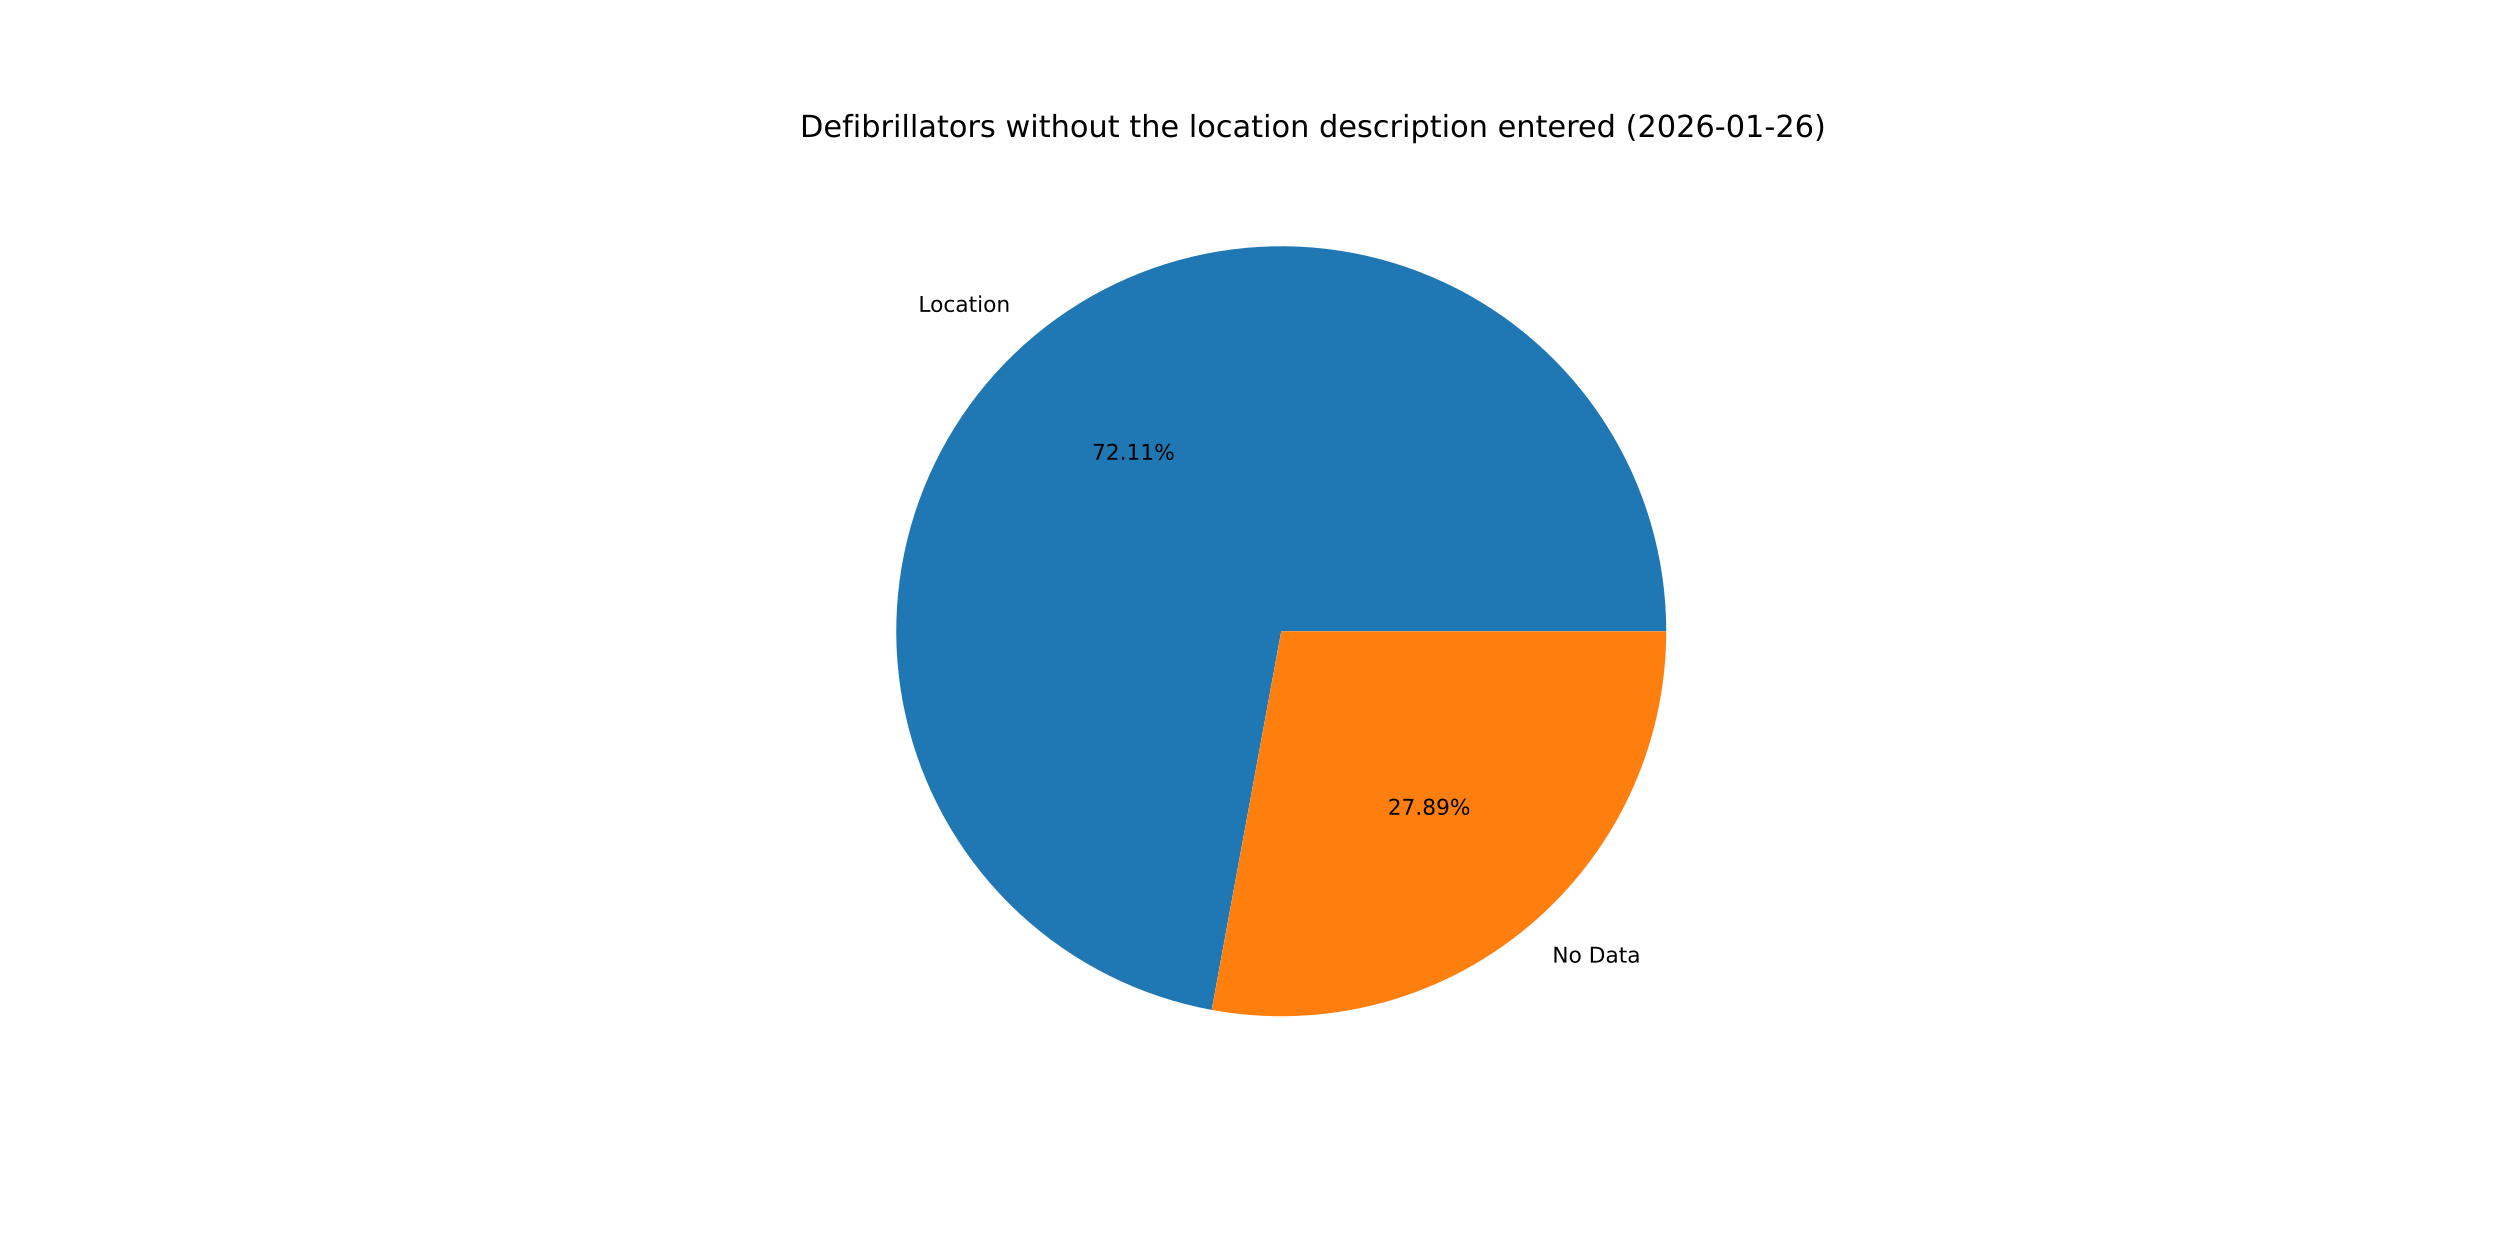
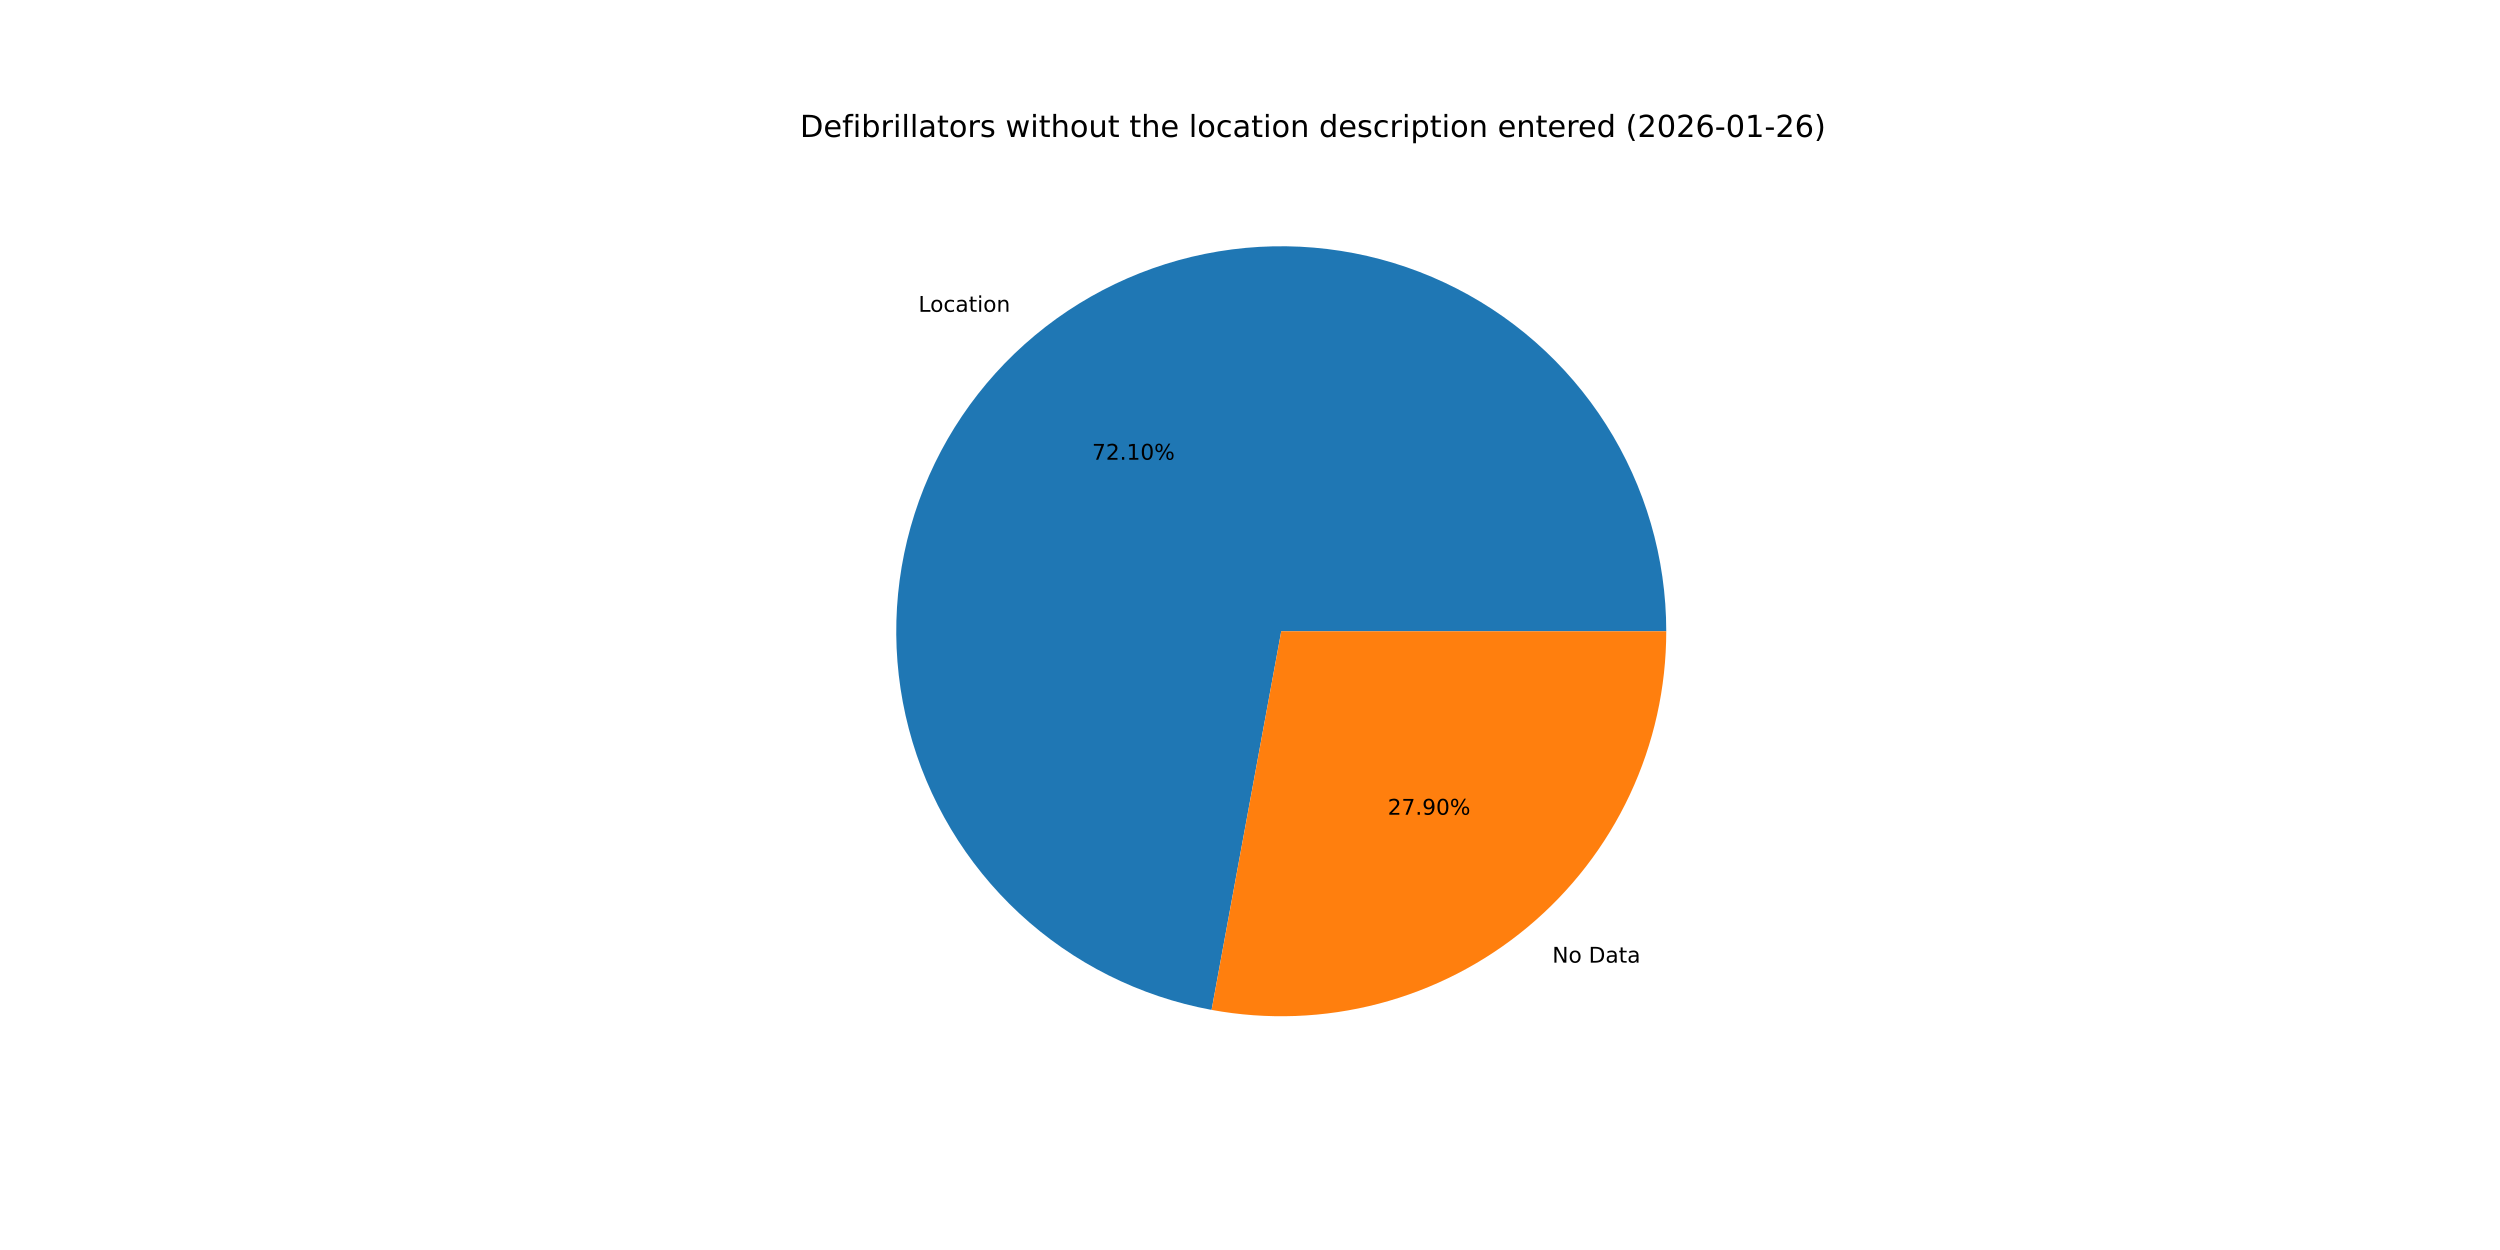
<svg xmlns="http://www.w3.org/2000/svg" xmlns:xlink="http://www.w3.org/1999/xlink" width="1152pt" height="576pt" viewBox="0 0 1152 576" version="1.1">
  <defs>
    <style type="text/css">*{stroke-linejoin: round; stroke-linecap: butt}</style>
  </defs>
  <g id="figure_1">
    <g id="patch_1">
      <path d="M 0 576  L 1152 576  L 1152 0  L 0 0  z " style="fill: #ffffff" />
    </g>
    <g id="axes_1">
      <g id="patch_2">
-         <path d="M 767.808 290.88  C 767.808 257.166 758.198 224.141 740.109 195.692  C 722.02 167.242 696.191 144.529 665.661 130.227  C 635.132 115.925 601.149 110.617 567.712 114.929  C 534.275 119.24 502.75 132.995 476.847 154.574  C 450.945 176.153 431.722 204.674 421.441 236.782  C 411.161 268.89 410.243 303.273 418.795 335.884  C 427.347 368.494 445.02 398.001 469.735 420.932  C 494.449 443.862 525.195 459.28 558.354 465.37  L 590.4 290.88  z " style="fill: #1f77b4" />
+         <path d="M 767.808 290.88  C 767.808 257.169 758.199 224.146 740.113 195.698  C 722.026 167.249 696.2 144.537 665.674 130.233  C 635.148 115.93 601.168 110.619 567.734 114.926  C 534.299 119.233 502.774 132.982 476.87 154.555  C 450.965 176.128 431.739 204.644 421.452 236.747  C 411.166 268.851 410.24 303.231 418.784 335.841  C 427.327 368.452 444.991 397.961 469.697 420.897  C 494.403 443.833 525.142 459.259 558.297 465.359  L 590.4 290.88  z " style="fill: #1f77b4" />
      </g>
      <g id="patch_3">
-         <path d="M 558.354 465.37  C 583.937 470.068 610.243 469.083 635.404 462.485  C 660.564 455.887 683.968 443.835 703.953 427.186  C 723.937 410.538 740.018 389.696 751.053 366.141  C 762.088 342.587 767.808 316.891 767.808 290.88  L 590.4 290.88  z " style="fill: #ff7f0e" />
+         <path d="M 558.297 465.359  C 583.883 470.067 610.195 469.089 635.361 462.496  C 660.528 455.903 683.939 443.854 703.93 427.205  C 723.922 410.556 740.008 389.712 751.047 366.154  C 762.085 342.596 767.808 316.896 767.808 290.88  L 590.4 290.88  z " style="fill: #ff7f0e" />
      </g>
      <g id="matplotlib.axis_1" />
      <g id="matplotlib.axis_2" />
      <g id="text_1">
-         <g transform="translate(423.1953 143.7024) scale(0.1 -0.1)">
+         <g transform="translate(423.22 143.6819) scale(0.1 -0.1)">
          <defs>
            <path id="DejaVuSans-4c" d="M 628 4666  L 1259 4666  L 1259 531  L 3531 531  L 3531 0  L 628 0  L 628 4666  z " transform="scale(0.015625)" />
            <path id="DejaVuSans-6f" d="M 1959 3097  Q 1497 3097 1228 2736  Q 959 2375 959 1747  Q 959 1119 1226 758  Q 1494 397 1959 397  Q 2419 397 2687 759  Q 2956 1122 2956 1747  Q 2956 2369 2687 2733  Q 2419 3097 1959 3097  z M 1959 3584  Q 2709 3584 3137 3096  Q 3566 2609 3566 1747  Q 3566 888 3137 398  Q 2709 -91 1959 -91  Q 1206 -91 779 398  Q 353 888 353 1747  Q 353 2609 779 3096  Q 1206 3584 1959 3584  z " transform="scale(0.015625)" />
            <path id="DejaVuSans-63" d="M 3122 3366  L 3122 2828  Q 2878 2963 2633 3030  Q 2388 3097 2138 3097  Q 1578 3097 1268 2742  Q 959 2388 959 1747  Q 959 1106 1268 751  Q 1578 397 2138 397  Q 2388 397 2633 464  Q 2878 531 3122 666  L 3122 134  Q 2881 22 2623 -34  Q 2366 -91 2075 -91  Q 1284 -91 818 406  Q 353 903 353 1747  Q 353 2603 823 3093  Q 1294 3584 2113 3584  Q 2378 3584 2631 3529  Q 2884 3475 3122 3366  z " transform="scale(0.015625)" />
            <path id="DejaVuSans-61" d="M 2194 1759  Q 1497 1759 1228 1600  Q 959 1441 959 1056  Q 959 750 1161 570  Q 1363 391 1709 391  Q 2188 391 2477 730  Q 2766 1069 2766 1631  L 2766 1759  L 2194 1759  z M 3341 1997  L 3341 0  L 2766 0  L 2766 531  Q 2569 213 2275 61  Q 1981 -91 1556 -91  Q 1019 -91 701 211  Q 384 513 384 1019  Q 384 1609 779 1909  Q 1175 2209 1959 2209  L 2766 2209  L 2766 2266  Q 2766 2663 2505 2880  Q 2244 3097 1772 3097  Q 1472 3097 1187 3025  Q 903 2953 641 2809  L 641 3341  Q 956 3463 1253 3523  Q 1550 3584 1831 3584  Q 2591 3584 2966 3190  Q 3341 2797 3341 1997  z " transform="scale(0.015625)" />
            <path id="DejaVuSans-74" d="M 1172 4494  L 1172 3500  L 2356 3500  L 2356 3053  L 1172 3053  L 1172 1153  Q 1172 725 1289 603  Q 1406 481 1766 481  L 2356 481  L 2356 0  L 1766 0  Q 1100 0 847 248  Q 594 497 594 1153  L 594 3053  L 172 3053  L 172 3500  L 594 3500  L 594 4494  L 1172 4494  z " transform="scale(0.015625)" />
            <path id="DejaVuSans-69" d="M 603 3500  L 1178 3500  L 1178 0  L 603 0  L 603 3500  z M 603 4863  L 1178 4863  L 1178 4134  L 603 4134  L 603 4863  z " transform="scale(0.015625)" />
            <path id="DejaVuSans-6e" d="M 3513 2113  L 3513 0  L 2938 0  L 2938 2094  Q 2938 2591 2744 2837  Q 2550 3084 2163 3084  Q 1697 3084 1428 2787  Q 1159 2491 1159 1978  L 1159 0  L 581 0  L 581 3500  L 1159 3500  L 1159 2956  Q 1366 3272 1645 3428  Q 1925 3584 2291 3584  Q 2894 3584 3203 3211  Q 3513 2838 3513 2113  z " transform="scale(0.015625)" />
          </defs>
          <use xlink:href="#DejaVuSans-4c" />
          <use xlink:href="#DejaVuSans-6f" x="53.963" />
          <use xlink:href="#DejaVuSans-63" x="115.145" />
          <use xlink:href="#DejaVuSans-61" x="170.125" />
          <use xlink:href="#DejaVuSans-74" x="231.404" />
          <use xlink:href="#DejaVuSans-69" x="270.613" />
          <use xlink:href="#DejaVuSans-6f" x="298.396" />
          <use xlink:href="#DejaVuSans-6e" x="359.578" />
        </g>
      </g>
      <g id="text_2">
-         <g transform="translate(503.2036 211.8556) scale(0.1 -0.1)">
+         <g transform="translate(503.2171 211.8444) scale(0.1 -0.1)">
          <defs>
            <path id="DejaVuSans-37" d="M 525 4666  L 3525 4666  L 3525 4397  L 1831 0  L 1172 0  L 2766 4134  L 525 4134  L 525 4666  z " transform="scale(0.015625)" />
            <path id="DejaVuSans-32" d="M 1228 531  L 3431 531  L 3431 0  L 469 0  L 469 531  Q 828 903 1448 1529  Q 2069 2156 2228 2338  Q 2531 2678 2651 2914  Q 2772 3150 2772 3378  Q 2772 3750 2511 3984  Q 2250 4219 1831 4219  Q 1534 4219 1204 4116  Q 875 4013 500 3803  L 500 4441  Q 881 4594 1212 4672  Q 1544 4750 1819 4750  Q 2544 4750 2975 4387  Q 3406 4025 3406 3419  Q 3406 3131 3298 2873  Q 3191 2616 2906 2266  Q 2828 2175 2409 1742  Q 1991 1309 1228 531  z " transform="scale(0.015625)" />
            <path id="DejaVuSans-2e" d="M 684 794  L 1344 794  L 1344 0  L 684 0  L 684 794  z " transform="scale(0.015625)" />
            <path id="DejaVuSans-31" d="M 794 531  L 1825 531  L 1825 4091  L 703 3866  L 703 4441  L 1819 4666  L 2450 4666  L 2450 531  L 3481 531  L 3481 0  L 794 0  L 794 531  z " transform="scale(0.015625)" />
+             <path id="DejaVuSans-30" d="M 2034 4250  Q 1547 4250 1301 3770  Q 1056 3291 1056 2328  Q 1056 1369 1301 889  Q 1547 409 2034 409  Q 2525 409 2770 889  Q 3016 1369 3016 2328  Q 3016 3291 2770 3770  Q 2525 4250 2034 4250  z M 2034 4750  Q 2819 4750 3233 4129  Q 3647 3509 3647 2328  Q 3647 1150 3233 529  Q 2819 -91 2034 -91  Q 1250 -91 836 529  Q 422 1150 422 2328  Q 422 3509 836 4129  Q 1250 4750 2034 4750  z " transform="scale(0.015625)" />
            <path id="DejaVuSans-25" d="M 4653 2053  Q 4381 2053 4226 1822  Q 4072 1591 4072 1178  Q 4072 772 4226 539  Q 4381 306 4653 306  Q 4919 306 5073 539  Q 5228 772 5228 1178  Q 5228 1588 5073 1820  Q 4919 2053 4653 2053  z M 4653 2450  Q 5147 2450 5437 2106  Q 5728 1763 5728 1178  Q 5728 594 5436 251  Q 5144 -91 4653 -91  Q 4153 -91 3862 251  Q 3572 594 3572 1178  Q 3572 1766 3864 2108  Q 4156 2450 4653 2450  z M 1428 4353  Q 1159 4353 1004 4120  Q 850 3888 850 3481  Q 850 3069 1003 2837  Q 1156 2606 1428 2606  Q 1700 2606 1854 2837  Q 2009 3069 2009 3481  Q 2009 3884 1853 4118  Q 1697 4353 1428 4353  z M 4250 4750  L 4750 4750  L 1831 -91  L 1331 -91  L 4250 4750  z M 1428 4750  Q 1922 4750 2215 4408  Q 2509 4066 2509 3481  Q 2509 2891 2217 2550  Q 1925 2209 1428 2209  Q 931 2209 642 2551  Q 353 2894 353 3481  Q 353 4063 643 4406  Q 934 4750 1428 4750  z " transform="scale(0.015625)" />
          </defs>
          <use xlink:href="#DejaVuSans-37" />
          <use xlink:href="#DejaVuSans-32" x="63.623" />
          <use xlink:href="#DejaVuSans-2e" x="127.246" />
          <use xlink:href="#DejaVuSans-31" x="159.033" />
-           <use xlink:href="#DejaVuSans-31" x="222.656" />
+           <use xlink:href="#DejaVuSans-30" x="222.656" />
          <use xlink:href="#DejaVuSans-25" x="286.279" />
        </g>
      </g>
      <g id="text_3">
-         <g transform="translate(715.3079 443.5763) scale(0.1 -0.1)">
+         <g transform="translate(715.2832 443.5968) scale(0.1 -0.1)">
          <defs>
            <path id="DejaVuSans-4e" d="M 628 4666  L 1478 4666  L 3547 763  L 3547 4666  L 4159 4666  L 4159 0  L 3309 0  L 1241 3903  L 1241 0  L 628 0  L 628 4666  z " transform="scale(0.015625)" />
            <path id="DejaVuSans-20" transform="scale(0.015625)" />
            <path id="DejaVuSans-44" d="M 1259 4147  L 1259 519  L 2022 519  Q 2988 519 3436 956  Q 3884 1394 3884 2338  Q 3884 3275 3436 3711  Q 2988 4147 2022 4147  L 1259 4147  z M 628 4666  L 1925 4666  Q 3281 4666 3915 4102  Q 4550 3538 4550 2338  Q 4550 1131 3912 565  Q 3275 0 1925 0  L 628 0  L 628 4666  z " transform="scale(0.015625)" />
          </defs>
          <use xlink:href="#DejaVuSans-4e" />
          <use xlink:href="#DejaVuSans-6f" x="74.805" />
          <use xlink:href="#DejaVuSans-20" x="135.986" />
          <use xlink:href="#DejaVuSans-44" x="167.773" />
          <use xlink:href="#DejaVuSans-61" x="244.775" />
          <use xlink:href="#DejaVuSans-74" x="306.055" />
          <use xlink:href="#DejaVuSans-61" x="345.264" />
        </g>
      </g>
      <g id="text_4">
-         <g transform="translate(639.4667 375.4232) scale(0.1 -0.1)">
+         <g transform="translate(639.4533 375.4344) scale(0.1 -0.1)">
          <defs>
-             <path id="DejaVuSans-38" d="M 2034 2216  Q 1584 2216 1326 1975  Q 1069 1734 1069 1313  Q 1069 891 1326 650  Q 1584 409 2034 409  Q 2484 409 2743 651  Q 3003 894 3003 1313  Q 3003 1734 2745 1975  Q 2488 2216 2034 2216  z M 1403 2484  Q 997 2584 770 2862  Q 544 3141 544 3541  Q 544 4100 942 4425  Q 1341 4750 2034 4750  Q 2731 4750 3128 4425  Q 3525 4100 3525 3541  Q 3525 3141 3298 2862  Q 3072 2584 2669 2484  Q 3125 2378 3379 2068  Q 3634 1759 3634 1313  Q 3634 634 3220 271  Q 2806 -91 2034 -91  Q 1263 -91 848 271  Q 434 634 434 1313  Q 434 1759 690 2068  Q 947 2378 1403 2484  z M 1172 3481  Q 1172 3119 1398 2916  Q 1625 2713 2034 2713  Q 2441 2713 2670 2916  Q 2900 3119 2900 3481  Q 2900 3844 2670 4047  Q 2441 4250 2034 4250  Q 1625 4250 1398 4047  Q 1172 3844 1172 3481  z " transform="scale(0.015625)" />
            <path id="DejaVuSans-39" d="M 703 97  L 703 672  Q 941 559 1184 500  Q 1428 441 1663 441  Q 2288 441 2617 861  Q 2947 1281 2994 2138  Q 2813 1869 2534 1725  Q 2256 1581 1919 1581  Q 1219 1581 811 2004  Q 403 2428 403 3163  Q 403 3881 828 4315  Q 1253 4750 1959 4750  Q 2769 4750 3195 4129  Q 3622 3509 3622 2328  Q 3622 1225 3098 567  Q 2575 -91 1691 -91  Q 1453 -91 1209 -44  Q 966 3 703 97  z M 1959 2075  Q 2384 2075 2632 2365  Q 2881 2656 2881 3163  Q 2881 3666 2632 3958  Q 2384 4250 1959 4250  Q 1534 4250 1286 3958  Q 1038 3666 1038 3163  Q 1038 2656 1286 2365  Q 1534 2075 1959 2075  z " transform="scale(0.015625)" />
          </defs>
          <use xlink:href="#DejaVuSans-32" />
          <use xlink:href="#DejaVuSans-37" x="63.623" />
          <use xlink:href="#DejaVuSans-2e" x="127.246" />
-           <use xlink:href="#DejaVuSans-38" x="159.033" />
-           <use xlink:href="#DejaVuSans-39" x="222.656" />
+           <use xlink:href="#DejaVuSans-39" x="159.033" />
+           <use xlink:href="#DejaVuSans-30" x="222.656" />
          <use xlink:href="#DejaVuSans-25" x="286.279" />
        </g>
      </g>
      <g id="text_5">
        <g transform="translate(368.64 63.12) scale(0.14 -0.14)">
          <defs>
            <path id="DejaVuSans-65" d="M 3597 1894  L 3597 1613  L 953 1613  Q 991 1019 1311 708  Q 1631 397 2203 397  Q 2534 397 2845 478  Q 3156 559 3463 722  L 3463 178  Q 3153 47 2828 -22  Q 2503 -91 2169 -91  Q 1331 -91 842 396  Q 353 884 353 1716  Q 353 2575 817 3079  Q 1281 3584 2069 3584  Q 2775 3584 3186 3129  Q 3597 2675 3597 1894  z M 3022 2063  Q 3016 2534 2758 2815  Q 2500 3097 2075 3097  Q 1594 3097 1305 2825  Q 1016 2553 972 2059  L 3022 2063  z " transform="scale(0.015625)" />
            <path id="DejaVuSans-66" d="M 2375 4863  L 2375 4384  L 1825 4384  Q 1516 4384 1395 4259  Q 1275 4134 1275 3809  L 1275 3500  L 2222 3500  L 2222 3053  L 1275 3053  L 1275 0  L 697 0  L 697 3053  L 147 3053  L 147 3500  L 697 3500  L 697 3744  Q 697 4328 969 4595  Q 1241 4863 1831 4863  L 2375 4863  z " transform="scale(0.015625)" />
            <path id="DejaVuSans-62" d="M 3116 1747  Q 3116 2381 2855 2742  Q 2594 3103 2138 3103  Q 1681 3103 1420 2742  Q 1159 2381 1159 1747  Q 1159 1113 1420 752  Q 1681 391 2138 391  Q 2594 391 2855 752  Q 3116 1113 3116 1747  z M 1159 2969  Q 1341 3281 1617 3432  Q 1894 3584 2278 3584  Q 2916 3584 3314 3078  Q 3713 2572 3713 1747  Q 3713 922 3314 415  Q 2916 -91 2278 -91  Q 1894 -91 1617 61  Q 1341 213 1159 525  L 1159 0  L 581 0  L 581 4863  L 1159 4863  L 1159 2969  z " transform="scale(0.015625)" />
            <path id="DejaVuSans-72" d="M 2631 2963  Q 2534 3019 2420 3045  Q 2306 3072 2169 3072  Q 1681 3072 1420 2755  Q 1159 2438 1159 1844  L 1159 0  L 581 0  L 581 3500  L 1159 3500  L 1159 2956  Q 1341 3275 1631 3429  Q 1922 3584 2338 3584  Q 2397 3584 2469 3576  Q 2541 3569 2628 3553  L 2631 2963  z " transform="scale(0.015625)" />
            <path id="DejaVuSans-6c" d="M 603 4863  L 1178 4863  L 1178 0  L 603 0  L 603 4863  z " transform="scale(0.015625)" />
            <path id="DejaVuSans-73" d="M 2834 3397  L 2834 2853  Q 2591 2978 2328 3040  Q 2066 3103 1784 3103  Q 1356 3103 1142 2972  Q 928 2841 928 2578  Q 928 2378 1081 2264  Q 1234 2150 1697 2047  L 1894 2003  Q 2506 1872 2764 1633  Q 3022 1394 3022 966  Q 3022 478 2636 193  Q 2250 -91 1575 -91  Q 1294 -91 989 -36  Q 684 19 347 128  L 347 722  Q 666 556 975 473  Q 1284 391 1588 391  Q 1994 391 2212 530  Q 2431 669 2431 922  Q 2431 1156 2273 1281  Q 2116 1406 1581 1522  L 1381 1569  Q 847 1681 609 1914  Q 372 2147 372 2553  Q 372 3047 722 3315  Q 1072 3584 1716 3584  Q 2034 3584 2315 3537  Q 2597 3491 2834 3397  z " transform="scale(0.015625)" />
            <path id="DejaVuSans-77" d="M 269 3500  L 844 3500  L 1563 769  L 2278 3500  L 2956 3500  L 3675 769  L 4391 3500  L 4966 3500  L 4050 0  L 3372 0  L 2619 2869  L 1863 0  L 1184 0  L 269 3500  z " transform="scale(0.015625)" />
            <path id="DejaVuSans-68" d="M 3513 2113  L 3513 0  L 2938 0  L 2938 2094  Q 2938 2591 2744 2837  Q 2550 3084 2163 3084  Q 1697 3084 1428 2787  Q 1159 2491 1159 1978  L 1159 0  L 581 0  L 581 4863  L 1159 4863  L 1159 2956  Q 1366 3272 1645 3428  Q 1925 3584 2291 3584  Q 2894 3584 3203 3211  Q 3513 2838 3513 2113  z " transform="scale(0.015625)" />
            <path id="DejaVuSans-75" d="M 544 1381  L 544 3500  L 1119 3500  L 1119 1403  Q 1119 906 1312 657  Q 1506 409 1894 409  Q 2359 409 2629 706  Q 2900 1003 2900 1516  L 2900 3500  L 3475 3500  L 3475 0  L 2900 0  L 2900 538  Q 2691 219 2414 64  Q 2138 -91 1772 -91  Q 1169 -91 856 284  Q 544 659 544 1381  z M 1991 3584  L 1991 3584  z " transform="scale(0.015625)" />
            <path id="DejaVuSans-64" d="M 2906 2969  L 2906 4863  L 3481 4863  L 3481 0  L 2906 0  L 2906 525  Q 2725 213 2448 61  Q 2172 -91 1784 -91  Q 1150 -91 751 415  Q 353 922 353 1747  Q 353 2572 751 3078  Q 1150 3584 1784 3584  Q 2172 3584 2448 3432  Q 2725 3281 2906 2969  z M 947 1747  Q 947 1113 1208 752  Q 1469 391 1925 391  Q 2381 391 2643 752  Q 2906 1113 2906 1747  Q 2906 2381 2643 2742  Q 2381 3103 1925 3103  Q 1469 3103 1208 2742  Q 947 2381 947 1747  z " transform="scale(0.015625)" />
            <path id="DejaVuSans-70" d="M 1159 525  L 1159 -1331  L 581 -1331  L 581 3500  L 1159 3500  L 1159 2969  Q 1341 3281 1617 3432  Q 1894 3584 2278 3584  Q 2916 3584 3314 3078  Q 3713 2572 3713 1747  Q 3713 922 3314 415  Q 2916 -91 2278 -91  Q 1894 -91 1617 61  Q 1341 213 1159 525  z M 3116 1747  Q 3116 2381 2855 2742  Q 2594 3103 2138 3103  Q 1681 3103 1420 2742  Q 1159 2381 1159 1747  Q 1159 1113 1420 752  Q 1681 391 2138 391  Q 2594 391 2855 752  Q 3116 1113 3116 1747  z " transform="scale(0.015625)" />
            <path id="DejaVuSans-28" d="M 1984 4856  Q 1566 4138 1362 3434  Q 1159 2731 1159 2009  Q 1159 1288 1364 580  Q 1569 -128 1984 -844  L 1484 -844  Q 1016 -109 783 600  Q 550 1309 550 2009  Q 550 2706 781 3412  Q 1013 4119 1484 4856  L 1984 4856  z " transform="scale(0.015625)" />
-             <path id="DejaVuSans-30" d="M 2034 4250  Q 1547 4250 1301 3770  Q 1056 3291 1056 2328  Q 1056 1369 1301 889  Q 1547 409 2034 409  Q 2525 409 2770 889  Q 3016 1369 3016 2328  Q 3016 3291 2770 3770  Q 2525 4250 2034 4250  z M 2034 4750  Q 2819 4750 3233 4129  Q 3647 3509 3647 2328  Q 3647 1150 3233 529  Q 2819 -91 2034 -91  Q 1250 -91 836 529  Q 422 1150 422 2328  Q 422 3509 836 4129  Q 1250 4750 2034 4750  z " transform="scale(0.015625)" />
            <path id="DejaVuSans-36" d="M 2113 2584  Q 1688 2584 1439 2293  Q 1191 2003 1191 1497  Q 1191 994 1439 701  Q 1688 409 2113 409  Q 2538 409 2786 701  Q 3034 994 3034 1497  Q 3034 2003 2786 2293  Q 2538 2584 2113 2584  z M 3366 4563  L 3366 3988  Q 3128 4100 2886 4159  Q 2644 4219 2406 4219  Q 1781 4219 1451 3797  Q 1122 3375 1075 2522  Q 1259 2794 1537 2939  Q 1816 3084 2150 3084  Q 2853 3084 3261 2657  Q 3669 2231 3669 1497  Q 3669 778 3244 343  Q 2819 -91 2113 -91  Q 1303 -91 875 529  Q 447 1150 447 2328  Q 447 3434 972 4092  Q 1497 4750 2381 4750  Q 2619 4750 2861 4703  Q 3103 4656 3366 4563  z " transform="scale(0.015625)" />
            <path id="DejaVuSans-2d" d="M 313 2009  L 1997 2009  L 1997 1497  L 313 1497  L 313 2009  z " transform="scale(0.015625)" />
            <path id="DejaVuSans-29" d="M 513 4856  L 1013 4856  Q 1481 4119 1714 3412  Q 1947 2706 1947 2009  Q 1947 1309 1714 600  Q 1481 -109 1013 -844  L 513 -844  Q 928 -128 1133 580  Q 1338 1288 1338 2009  Q 1338 2731 1133 3434  Q 928 4138 513 4856  z " transform="scale(0.015625)" />
          </defs>
          <use xlink:href="#DejaVuSans-44" />
          <use xlink:href="#DejaVuSans-65" x="77.002" />
          <use xlink:href="#DejaVuSans-66" x="138.525" />
          <use xlink:href="#DejaVuSans-69" x="173.73" />
          <use xlink:href="#DejaVuSans-62" x="201.514" />
          <use xlink:href="#DejaVuSans-72" x="264.99" />
          <use xlink:href="#DejaVuSans-69" x="306.104" />
          <use xlink:href="#DejaVuSans-6c" x="333.887" />
          <use xlink:href="#DejaVuSans-6c" x="361.67" />
          <use xlink:href="#DejaVuSans-61" x="389.453" />
          <use xlink:href="#DejaVuSans-74" x="450.732" />
          <use xlink:href="#DejaVuSans-6f" x="489.941" />
          <use xlink:href="#DejaVuSans-72" x="551.123" />
          <use xlink:href="#DejaVuSans-73" x="592.236" />
          <use xlink:href="#DejaVuSans-20" x="644.336" />
          <use xlink:href="#DejaVuSans-77" x="676.123" />
          <use xlink:href="#DejaVuSans-69" x="757.91" />
          <use xlink:href="#DejaVuSans-74" x="785.693" />
          <use xlink:href="#DejaVuSans-68" x="824.902" />
          <use xlink:href="#DejaVuSans-6f" x="888.281" />
          <use xlink:href="#DejaVuSans-75" x="949.463" />
          <use xlink:href="#DejaVuSans-74" x="1012.842" />
          <use xlink:href="#DejaVuSans-20" x="1052.051" />
          <use xlink:href="#DejaVuSans-74" x="1083.838" />
          <use xlink:href="#DejaVuSans-68" x="1123.047" />
          <use xlink:href="#DejaVuSans-65" x="1186.426" />
          <use xlink:href="#DejaVuSans-20" x="1247.949" />
          <use xlink:href="#DejaVuSans-6c" x="1279.736" />
          <use xlink:href="#DejaVuSans-6f" x="1307.52" />
          <use xlink:href="#DejaVuSans-63" x="1368.701" />
          <use xlink:href="#DejaVuSans-61" x="1423.682" />
          <use xlink:href="#DejaVuSans-74" x="1484.961" />
          <use xlink:href="#DejaVuSans-69" x="1524.17" />
          <use xlink:href="#DejaVuSans-6f" x="1551.953" />
          <use xlink:href="#DejaVuSans-6e" x="1613.135" />
          <use xlink:href="#DejaVuSans-20" x="1676.514" />
          <use xlink:href="#DejaVuSans-64" x="1708.301" />
          <use xlink:href="#DejaVuSans-65" x="1771.777" />
          <use xlink:href="#DejaVuSans-73" x="1833.301" />
          <use xlink:href="#DejaVuSans-63" x="1885.4" />
          <use xlink:href="#DejaVuSans-72" x="1940.381" />
          <use xlink:href="#DejaVuSans-69" x="1981.494" />
          <use xlink:href="#DejaVuSans-70" x="2009.277" />
          <use xlink:href="#DejaVuSans-74" x="2072.754" />
          <use xlink:href="#DejaVuSans-69" x="2111.963" />
          <use xlink:href="#DejaVuSans-6f" x="2139.746" />
          <use xlink:href="#DejaVuSans-6e" x="2200.928" />
          <use xlink:href="#DejaVuSans-20" x="2264.307" />
          <use xlink:href="#DejaVuSans-65" x="2296.094" />
          <use xlink:href="#DejaVuSans-6e" x="2357.617" />
          <use xlink:href="#DejaVuSans-74" x="2420.996" />
          <use xlink:href="#DejaVuSans-65" x="2460.205" />
          <use xlink:href="#DejaVuSans-72" x="2521.729" />
          <use xlink:href="#DejaVuSans-65" x="2560.592" />
          <use xlink:href="#DejaVuSans-64" x="2622.115" />
          <use xlink:href="#DejaVuSans-20" x="2685.592" />
          <use xlink:href="#DejaVuSans-28" x="2717.379" />
          <use xlink:href="#DejaVuSans-32" x="2756.393" />
          <use xlink:href="#DejaVuSans-30" x="2820.016" />
          <use xlink:href="#DejaVuSans-32" x="2883.639" />
          <use xlink:href="#DejaVuSans-36" x="2947.262" />
          <use xlink:href="#DejaVuSans-2d" x="3010.885" />
          <use xlink:href="#DejaVuSans-30" x="3046.969" />
          <use xlink:href="#DejaVuSans-31" x="3110.592" />
          <use xlink:href="#DejaVuSans-2d" x="3174.215" />
          <use xlink:href="#DejaVuSans-32" x="3210.299" />
          <use xlink:href="#DejaVuSans-36" x="3273.922" />
          <use xlink:href="#DejaVuSans-29" x="3337.545" />
        </g>
      </g>
    </g>
  </g>
</svg>
